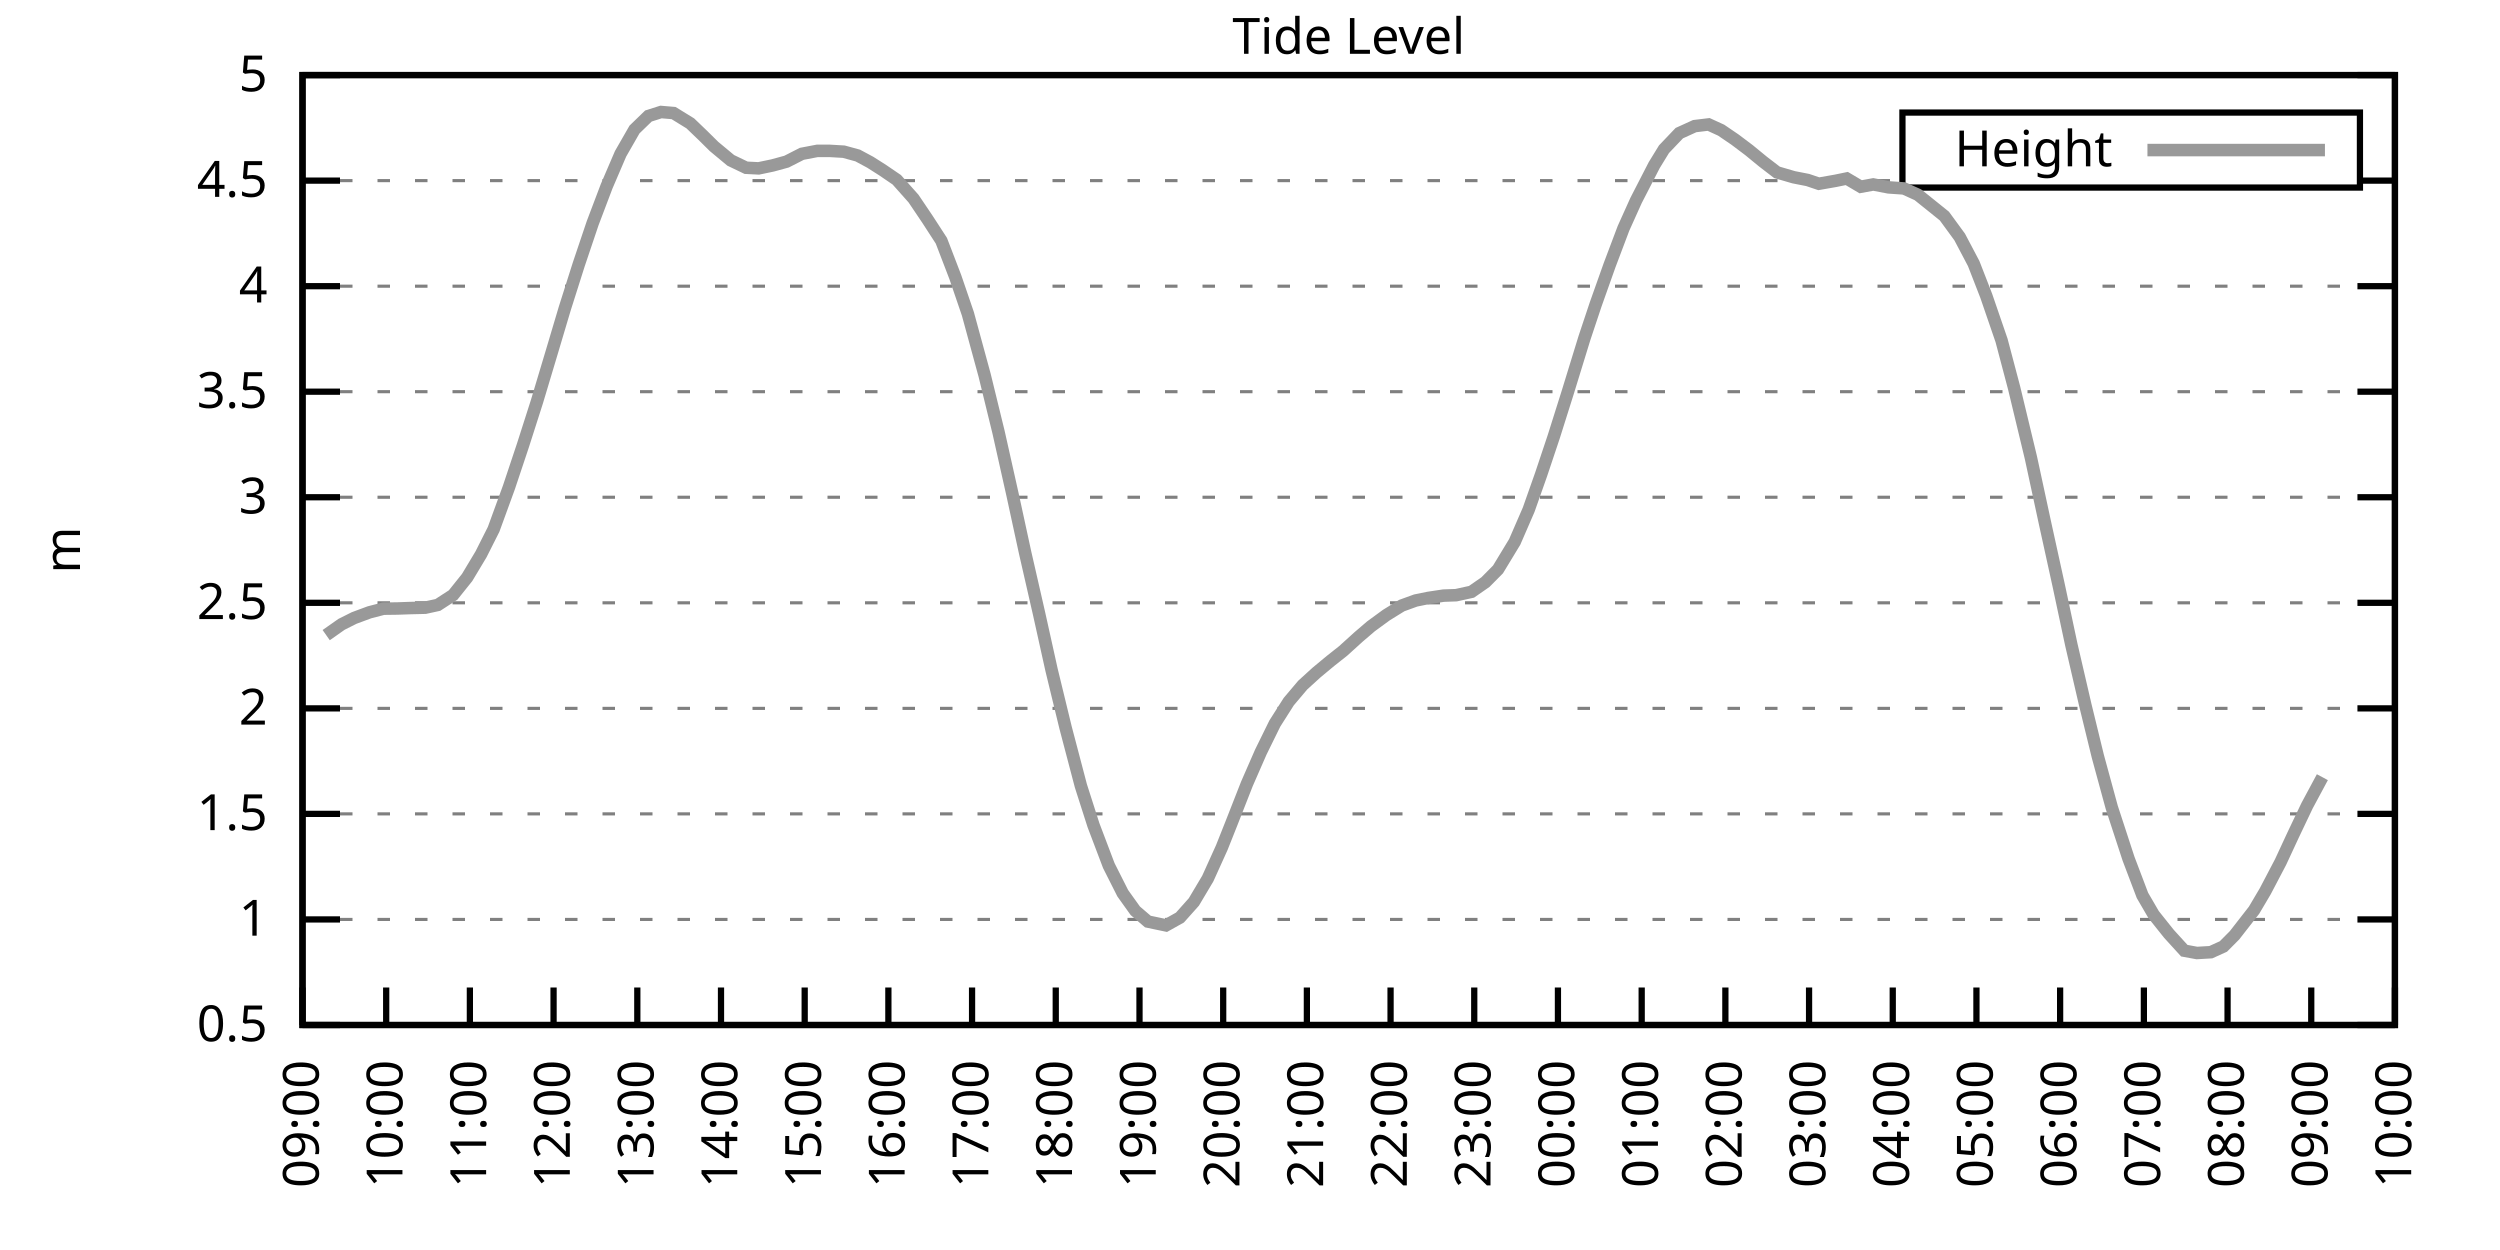
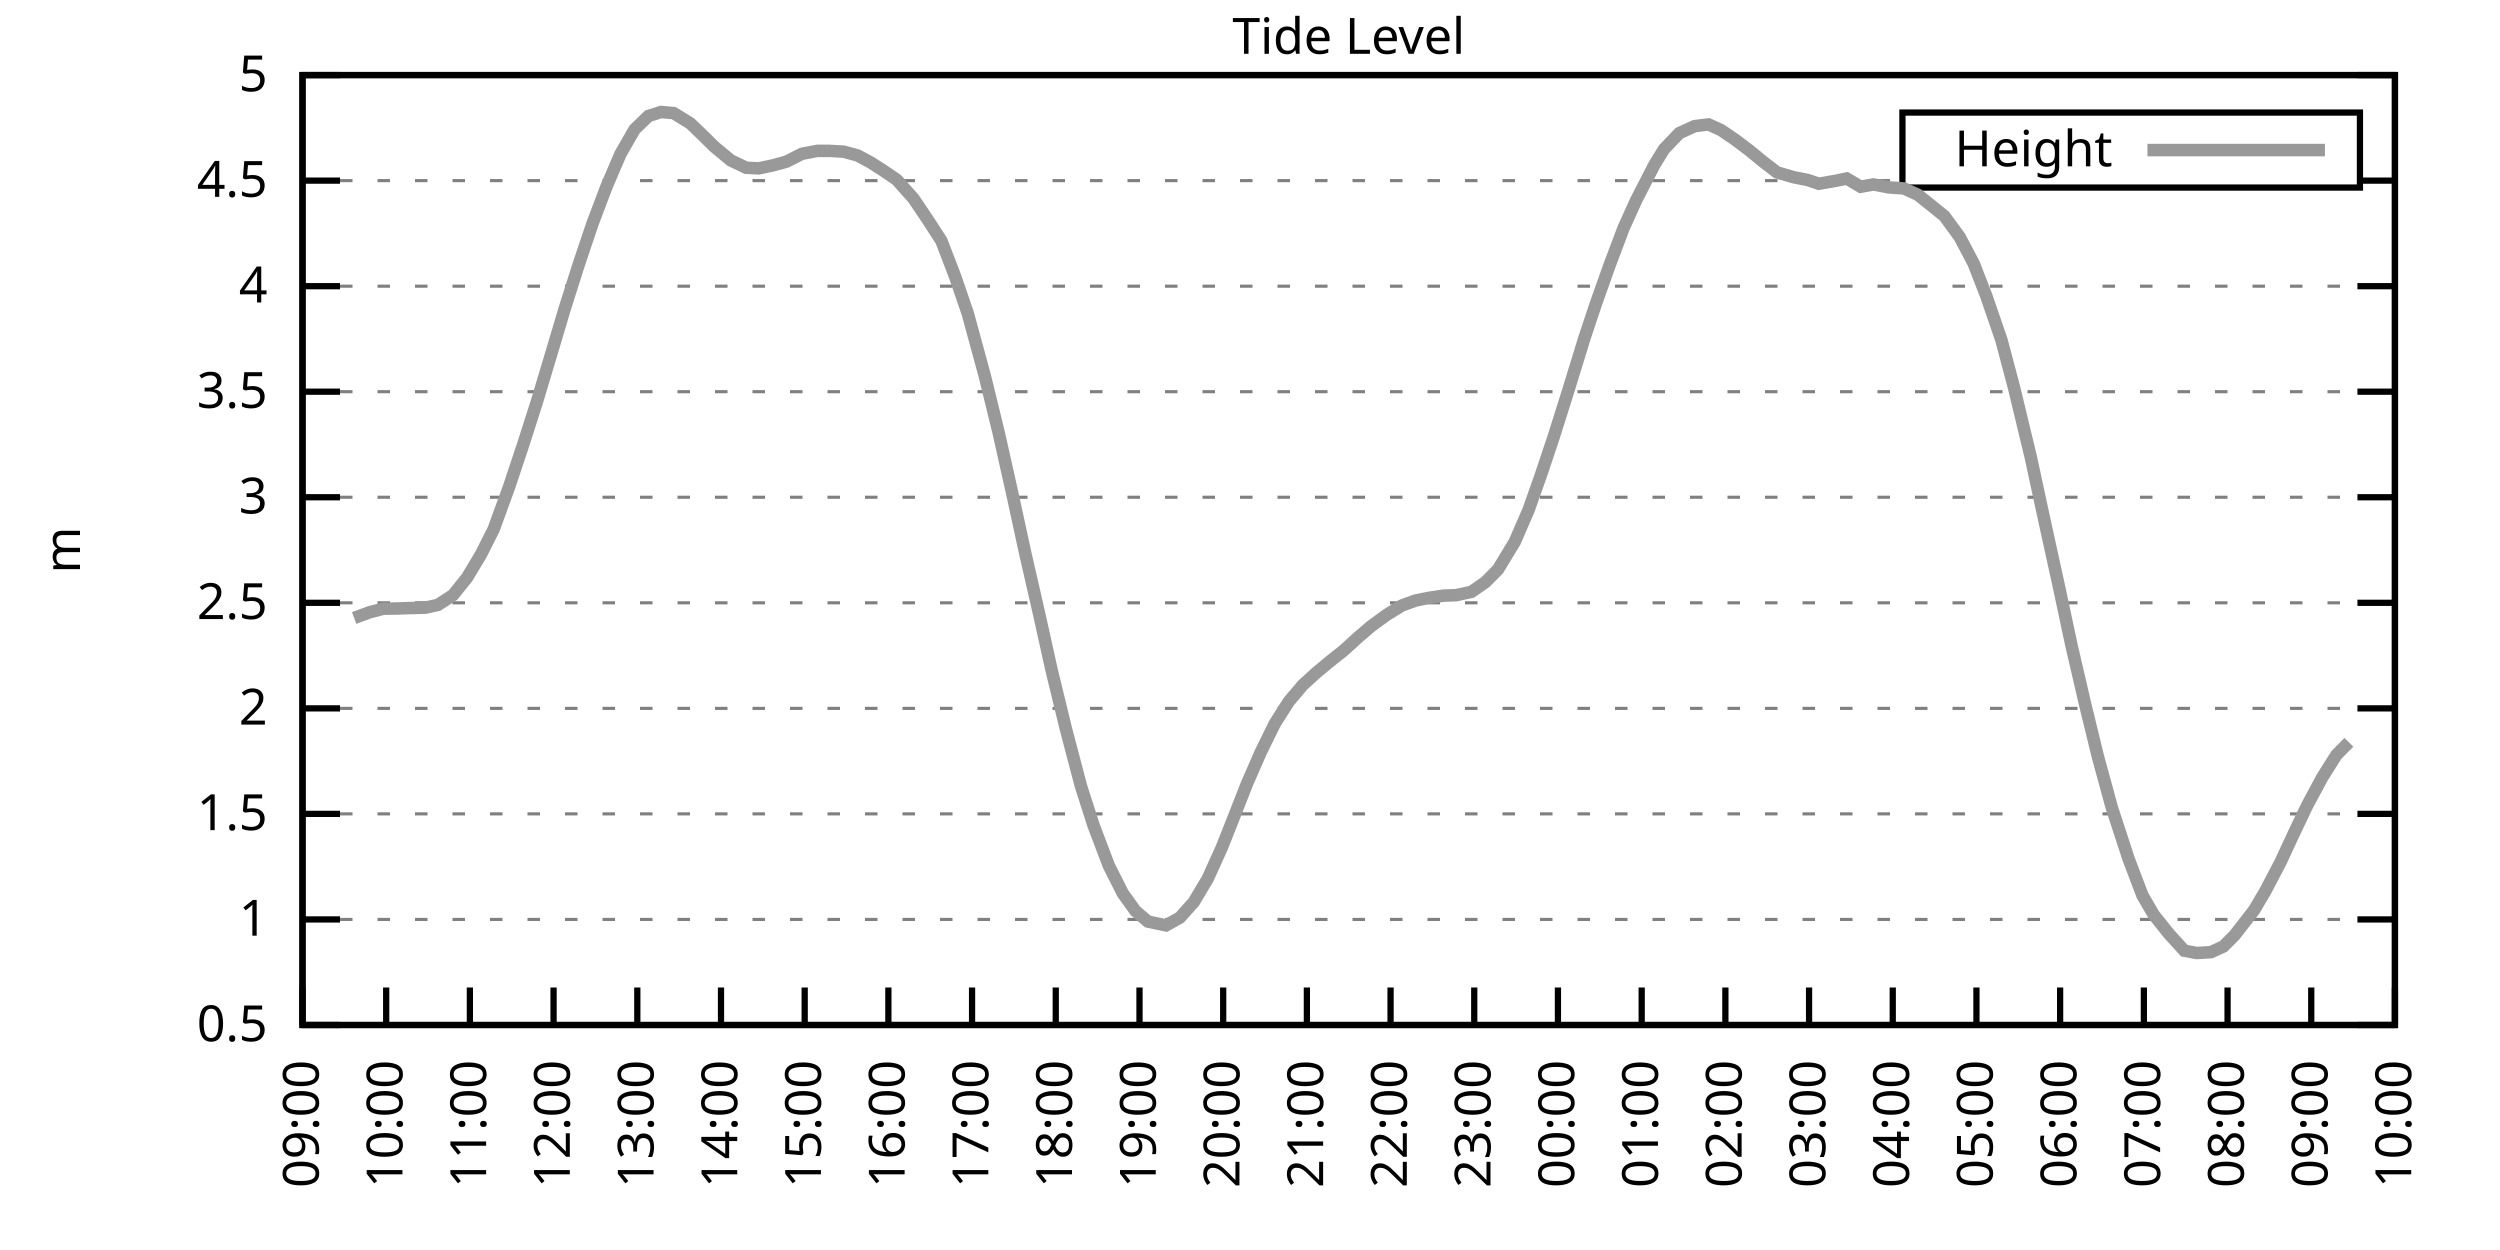
<svg xmlns="http://www.w3.org/2000/svg" xmlns:xlink="http://www.w3.org/1999/xlink" width="400" height="200" viewBox="0 0 400 200">
  <g id="gnuplot_canvas">
    <rect x="0" y="0" width="400" height="200" fill="none" />
    <defs>
      <circle id="gpDot" r="0.5" stroke-width="0.5" stroke="currentColor" />
      <path id="gpPt0" stroke-width="0.333" stroke="currentColor" d="M-1,0 h2 M0,-1 v2" />
      <path id="gpPt1" stroke-width="0.333" stroke="currentColor" d="M-1,-1 L1,1 M1,-1 L-1,1" />
      <path id="gpPt2" stroke-width="0.333" stroke="currentColor" d="M-1,0 L1,0 M0,-1 L0,1 M-1,-1 L1,1 M-1,1 L1,-1" />
      <rect id="gpPt3" stroke-width="0.333" stroke="currentColor" x="-1" y="-1" width="2" height="2" />
      <rect id="gpPt4" stroke-width="0.333" stroke="currentColor" fill="currentColor" x="-1" y="-1" width="2" height="2" />
      <circle id="gpPt5" stroke-width="0.333" stroke="currentColor" cx="0" cy="0" r="1" />
      <use xlink:href="#gpPt5" id="gpPt6" fill="currentColor" stroke="none" />
      <path id="gpPt7" stroke-width="0.333" stroke="currentColor" d="M0,-1.33 L-1.33,0.67 L1.33,0.67 z" />
      <use xlink:href="#gpPt7" id="gpPt8" fill="currentColor" stroke="none" />
      <use xlink:href="#gpPt7" id="gpPt9" stroke="currentColor" transform="rotate(180)" />
      <use xlink:href="#gpPt9" id="gpPt10" fill="currentColor" stroke="none" />
      <use xlink:href="#gpPt3" id="gpPt11" stroke="currentColor" transform="rotate(45)" />
      <use xlink:href="#gpPt11" id="gpPt12" fill="currentColor" stroke="none" />
      <path id="gpPt13" stroke-width="0.333" stroke="currentColor" d="M0,1.330 L1.265,0.411 L0.782,-1.067 L-0.782,-1.076 L-1.265,0.411 z" />
      <use xlink:href="#gpPt13" id="gpPt14" fill="currentColor" stroke="none" />
      <filter id="textbox" filterUnits="objectBoundingBox" x="0" y="0" height="1" width="1">
        <feFlood flood-color="white" flood-opacity="1" result="bgnd" />
        <feComposite in="SourceGraphic" in2="bgnd" operator="atop" />
      </filter>
      <filter id="greybox" filterUnits="objectBoundingBox" x="0" y="0" height="1" width="1">
        <feFlood flood-color="lightgrey" flood-opacity="1" result="grey" />
        <feComposite in="SourceGraphic" in2="grey" operator="atop" />
      </filter>
    </defs>
    <g fill="none" color="white" stroke="currentColor" stroke-width="1.00" stroke-linecap="butt" stroke-linejoin="miter">
</g>
    <g fill="none" color="black" stroke="currentColor" stroke-width="1.00" stroke-linecap="butt" stroke-linejoin="miter">
      <g stroke="none" shape-rendering="crispEdges">
        <polygon fill="rgb(255, 255, 255)" points="48.40,164.00 383.18,164.00 383.18,12.02 48.40,12.02 " />
      </g>
    </g>
    <g fill="none" color="black" stroke="currentColor" stroke-width="1.00" stroke-linecap="butt" stroke-linejoin="miter">
</g>
    <g fill="none" color="black" stroke="black" stroke-width="0.50" stroke-linecap="butt" stroke-linejoin="miter">
</g>
    <g fill="none" color="gray" stroke="currentColor" stroke-width="0.50" stroke-linecap="butt" stroke-linejoin="miter">
      <path stroke="gray" stroke-dasharray="2,4" class="gridline" d="M48.40,164.00 L383.19,164.00  " />
    </g>
    <g fill="none" color="gray" stroke="gray" stroke-width="1.00" stroke-linecap="butt" stroke-linejoin="miter">
</g>
    <g fill="none" color="black" stroke="currentColor" stroke-width="1.00" stroke-linecap="butt" stroke-linejoin="miter">
      <path stroke="black" d="M48.40,164.00 L54.40,164.00 M383.19,164.00 L377.19,164.00  " />
      <g transform="translate(42.80,166.60)" stroke="none" fill="black" font-family="Sans" font-size="8.00" text-anchor="end">
        <text>
          <tspan font-family="Sans"> 0.5</tspan>
        </text>
      </g>
    </g>
    <g fill="none" color="black" stroke="currentColor" stroke-width="1.00" stroke-linecap="butt" stroke-linejoin="miter">
</g>
    <g fill="none" color="black" stroke="black" stroke-width="0.50" stroke-linecap="butt" stroke-linejoin="miter">
</g>
    <g fill="none" color="gray" stroke="currentColor" stroke-width="0.50" stroke-linecap="butt" stroke-linejoin="miter">
      <path stroke="gray" stroke-dasharray="2,4" class="gridline" d="M48.40,147.11 L383.19,147.11  " />
    </g>
    <g fill="none" color="gray" stroke="gray" stroke-width="1.00" stroke-linecap="butt" stroke-linejoin="miter">
</g>
    <g fill="none" color="black" stroke="currentColor" stroke-width="1.00" stroke-linecap="butt" stroke-linejoin="miter">
      <path stroke="black" d="M48.40,147.11 L54.40,147.11 M383.19,147.11 L377.19,147.11  " />
      <g transform="translate(42.80,149.71)" stroke="none" fill="black" font-family="Sans" font-size="8.00" text-anchor="end">
        <text>
          <tspan font-family="Sans"> 1</tspan>
        </text>
      </g>
    </g>
    <g fill="none" color="black" stroke="currentColor" stroke-width="1.00" stroke-linecap="butt" stroke-linejoin="miter">
</g>
    <g fill="none" color="black" stroke="black" stroke-width="0.50" stroke-linecap="butt" stroke-linejoin="miter">
</g>
    <g fill="none" color="gray" stroke="currentColor" stroke-width="0.50" stroke-linecap="butt" stroke-linejoin="miter">
      <path stroke="gray" stroke-dasharray="2,4" class="gridline" d="M48.40,130.22 L383.19,130.22  " />
    </g>
    <g fill="none" color="gray" stroke="gray" stroke-width="1.00" stroke-linecap="butt" stroke-linejoin="miter">
</g>
    <g fill="none" color="black" stroke="currentColor" stroke-width="1.00" stroke-linecap="butt" stroke-linejoin="miter">
      <path stroke="black" d="M48.40,130.22 L54.40,130.22 M383.19,130.22 L377.19,130.22  " />
      <g transform="translate(42.80,132.82)" stroke="none" fill="black" font-family="Sans" font-size="8.00" text-anchor="end">
        <text>
          <tspan font-family="Sans"> 1.5</tspan>
        </text>
      </g>
    </g>
    <g fill="none" color="black" stroke="currentColor" stroke-width="1.00" stroke-linecap="butt" stroke-linejoin="miter">
</g>
    <g fill="none" color="black" stroke="black" stroke-width="0.50" stroke-linecap="butt" stroke-linejoin="miter">
</g>
    <g fill="none" color="gray" stroke="currentColor" stroke-width="0.50" stroke-linecap="butt" stroke-linejoin="miter">
      <path stroke="gray" stroke-dasharray="2,4" class="gridline" d="M48.40,113.34 L383.19,113.34  " />
    </g>
    <g fill="none" color="gray" stroke="gray" stroke-width="1.00" stroke-linecap="butt" stroke-linejoin="miter">
</g>
    <g fill="none" color="black" stroke="currentColor" stroke-width="1.00" stroke-linecap="butt" stroke-linejoin="miter">
      <path stroke="black" d="M48.40,113.34 L54.40,113.34 M383.19,113.34 L377.19,113.34  " />
      <g transform="translate(42.80,115.94)" stroke="none" fill="black" font-family="Sans" font-size="8.00" text-anchor="end">
        <text>
          <tspan font-family="Sans"> 2</tspan>
        </text>
      </g>
    </g>
    <g fill="none" color="black" stroke="currentColor" stroke-width="1.00" stroke-linecap="butt" stroke-linejoin="miter">
</g>
    <g fill="none" color="black" stroke="black" stroke-width="0.50" stroke-linecap="butt" stroke-linejoin="miter">
</g>
    <g fill="none" color="gray" stroke="currentColor" stroke-width="0.50" stroke-linecap="butt" stroke-linejoin="miter">
      <path stroke="gray" stroke-dasharray="2,4" class="gridline" d="M48.40,96.45 L383.19,96.45  " />
    </g>
    <g fill="none" color="gray" stroke="gray" stroke-width="1.00" stroke-linecap="butt" stroke-linejoin="miter">
</g>
    <g fill="none" color="black" stroke="currentColor" stroke-width="1.00" stroke-linecap="butt" stroke-linejoin="miter">
      <path stroke="black" d="M48.40,96.45 L54.40,96.45 M383.19,96.45 L377.19,96.45  " />
      <g transform="translate(42.80,99.05)" stroke="none" fill="black" font-family="Sans" font-size="8.00" text-anchor="end">
        <text>
          <tspan font-family="Sans"> 2.5</tspan>
        </text>
      </g>
    </g>
    <g fill="none" color="black" stroke="currentColor" stroke-width="1.00" stroke-linecap="butt" stroke-linejoin="miter">
</g>
    <g fill="none" color="black" stroke="black" stroke-width="0.50" stroke-linecap="butt" stroke-linejoin="miter">
</g>
    <g fill="none" color="gray" stroke="currentColor" stroke-width="0.50" stroke-linecap="butt" stroke-linejoin="miter">
      <path stroke="gray" stroke-dasharray="2,4" class="gridline" d="M48.40,79.56 L383.19,79.56  " />
    </g>
    <g fill="none" color="gray" stroke="gray" stroke-width="1.00" stroke-linecap="butt" stroke-linejoin="miter">
</g>
    <g fill="none" color="black" stroke="currentColor" stroke-width="1.00" stroke-linecap="butt" stroke-linejoin="miter">
      <path stroke="black" d="M48.40,79.56 L54.40,79.56 M383.19,79.56 L377.19,79.56  " />
      <g transform="translate(42.80,82.16)" stroke="none" fill="black" font-family="Sans" font-size="8.00" text-anchor="end">
        <text>
          <tspan font-family="Sans"> 3</tspan>
        </text>
      </g>
    </g>
    <g fill="none" color="black" stroke="currentColor" stroke-width="1.00" stroke-linecap="butt" stroke-linejoin="miter">
</g>
    <g fill="none" color="black" stroke="black" stroke-width="0.50" stroke-linecap="butt" stroke-linejoin="miter">
</g>
    <g fill="none" color="gray" stroke="currentColor" stroke-width="0.50" stroke-linecap="butt" stroke-linejoin="miter">
      <path stroke="gray" stroke-dasharray="2,4" class="gridline" d="M48.40,62.67 L383.19,62.67  " />
    </g>
    <g fill="none" color="gray" stroke="gray" stroke-width="1.00" stroke-linecap="butt" stroke-linejoin="miter">
</g>
    <g fill="none" color="black" stroke="currentColor" stroke-width="1.00" stroke-linecap="butt" stroke-linejoin="miter">
      <path stroke="black" d="M48.40,62.67 L54.40,62.67 M383.19,62.67 L377.19,62.67  " />
      <g transform="translate(42.80,65.27)" stroke="none" fill="black" font-family="Sans" font-size="8.00" text-anchor="end">
        <text>
          <tspan font-family="Sans"> 3.5</tspan>
        </text>
      </g>
    </g>
    <g fill="none" color="black" stroke="currentColor" stroke-width="1.00" stroke-linecap="butt" stroke-linejoin="miter">
</g>
    <g fill="none" color="black" stroke="black" stroke-width="0.50" stroke-linecap="butt" stroke-linejoin="miter">
</g>
    <g fill="none" color="gray" stroke="currentColor" stroke-width="0.50" stroke-linecap="butt" stroke-linejoin="miter">
      <path stroke="gray" stroke-dasharray="2,4" class="gridline" d="M48.40,45.79 L383.19,45.79  " />
    </g>
    <g fill="none" color="gray" stroke="gray" stroke-width="1.00" stroke-linecap="butt" stroke-linejoin="miter">
</g>
    <g fill="none" color="black" stroke="currentColor" stroke-width="1.00" stroke-linecap="butt" stroke-linejoin="miter">
      <path stroke="black" d="M48.40,45.79 L54.40,45.79 M383.19,45.79 L377.19,45.79  " />
      <g transform="translate(42.80,48.39)" stroke="none" fill="black" font-family="Sans" font-size="8.00" text-anchor="end">
        <text>
          <tspan font-family="Sans"> 4</tspan>
        </text>
      </g>
    </g>
    <g fill="none" color="black" stroke="currentColor" stroke-width="1.00" stroke-linecap="butt" stroke-linejoin="miter">
</g>
    <g fill="none" color="black" stroke="black" stroke-width="0.50" stroke-linecap="butt" stroke-linejoin="miter">
</g>
    <g fill="none" color="gray" stroke="currentColor" stroke-width="0.50" stroke-linecap="butt" stroke-linejoin="miter">
      <path stroke="gray" stroke-dasharray="2,4" class="gridline" d="M48.40,28.90 L304.39,28.90 M377.59,28.90 L383.19,28.90  " />
    </g>
    <g fill="none" color="gray" stroke="gray" stroke-width="1.00" stroke-linecap="butt" stroke-linejoin="miter">
</g>
    <g fill="none" color="black" stroke="currentColor" stroke-width="1.00" stroke-linecap="butt" stroke-linejoin="miter">
      <path stroke="black" d="M48.40,28.90 L54.40,28.90 M383.19,28.90 L377.19,28.90  " />
      <g transform="translate(42.80,31.50)" stroke="none" fill="black" font-family="Sans" font-size="8.00" text-anchor="end">
        <text>
          <tspan font-family="Sans"> 4.5</tspan>
        </text>
      </g>
    </g>
    <g fill="none" color="black" stroke="currentColor" stroke-width="1.00" stroke-linecap="butt" stroke-linejoin="miter">
</g>
    <g fill="none" color="black" stroke="black" stroke-width="0.50" stroke-linecap="butt" stroke-linejoin="miter">
</g>
    <g fill="none" color="gray" stroke="currentColor" stroke-width="0.50" stroke-linecap="butt" stroke-linejoin="miter">
      <path stroke="gray" stroke-dasharray="2,4" class="gridline" d="M48.40,12.01 L383.19,12.01  " />
    </g>
    <g fill="none" color="gray" stroke="gray" stroke-width="1.00" stroke-linecap="butt" stroke-linejoin="miter">
</g>
    <g fill="none" color="black" stroke="currentColor" stroke-width="1.00" stroke-linecap="butt" stroke-linejoin="miter">
      <path stroke="black" d="M48.40,12.01 L54.40,12.01 M383.19,12.01 L377.19,12.01  " />
      <g transform="translate(42.80,14.61)" stroke="none" fill="black" font-family="Sans" font-size="8.00" text-anchor="end">
        <text>
          <tspan font-family="Sans"> 5</tspan>
        </text>
      </g>
    </g>
    <g fill="none" color="black" stroke="currentColor" stroke-width="1.00" stroke-linecap="butt" stroke-linejoin="miter">
      <path stroke="black" d="M48.40,164.00 L48.40,158.00  " />
      <g transform="translate(51.00,169.60) rotate(270.00)" stroke="none" fill="black" font-family="Sans" font-size="8.00" text-anchor="end">
        <text>
          <tspan font-family="Sans">09:00</tspan>
        </text>
      </g>
    </g>
    <g fill="none" color="black" stroke="currentColor" stroke-width="1.00" stroke-linecap="butt" stroke-linejoin="miter">
      <path stroke="black" d="M61.79,164.00 L61.79,158.00  " />
      <g transform="translate(64.39,169.60) rotate(270.00)" stroke="none" fill="black" font-family="Sans" font-size="8.00" text-anchor="end">
        <text>
          <tspan font-family="Sans">10:00</tspan>
        </text>
      </g>
    </g>
    <g fill="none" color="black" stroke="currentColor" stroke-width="1.00" stroke-linecap="butt" stroke-linejoin="miter">
      <path stroke="black" d="M75.18,164.00 L75.18,158.00  " />
      <g transform="translate(77.78,169.60) rotate(270.00)" stroke="none" fill="black" font-family="Sans" font-size="8.00" text-anchor="end">
        <text>
          <tspan font-family="Sans">11:00</tspan>
        </text>
      </g>
    </g>
    <g fill="none" color="black" stroke="currentColor" stroke-width="1.00" stroke-linecap="butt" stroke-linejoin="miter">
      <path stroke="black" d="M88.57,164.00 L88.57,158.00  " />
      <g transform="translate(91.17,169.60) rotate(270.00)" stroke="none" fill="black" font-family="Sans" font-size="8.00" text-anchor="end">
        <text>
          <tspan font-family="Sans">12:00</tspan>
        </text>
      </g>
    </g>
    <g fill="none" color="black" stroke="currentColor" stroke-width="1.00" stroke-linecap="butt" stroke-linejoin="miter">
      <path stroke="black" d="M101.97,164.00 L101.97,158.00  " />
      <g transform="translate(104.57,169.60) rotate(270.00)" stroke="none" fill="black" font-family="Sans" font-size="8.00" text-anchor="end">
        <text>
          <tspan font-family="Sans">13:00</tspan>
        </text>
      </g>
    </g>
    <g fill="none" color="black" stroke="currentColor" stroke-width="1.00" stroke-linecap="butt" stroke-linejoin="miter">
      <path stroke="black" d="M115.36,164.00 L115.36,158.00  " />
      <g transform="translate(117.96,169.60) rotate(270.00)" stroke="none" fill="black" font-family="Sans" font-size="8.00" text-anchor="end">
        <text>
          <tspan font-family="Sans">14:00</tspan>
        </text>
      </g>
    </g>
    <g fill="none" color="black" stroke="currentColor" stroke-width="1.00" stroke-linecap="butt" stroke-linejoin="miter">
      <path stroke="black" d="M128.75,164.00 L128.75,158.00  " />
      <g transform="translate(131.35,169.60) rotate(270.00)" stroke="none" fill="black" font-family="Sans" font-size="8.00" text-anchor="end">
        <text>
          <tspan font-family="Sans">15:00</tspan>
        </text>
      </g>
    </g>
    <g fill="none" color="black" stroke="currentColor" stroke-width="1.00" stroke-linecap="butt" stroke-linejoin="miter">
      <path stroke="black" d="M142.14,164.00 L142.14,158.00  " />
      <g transform="translate(144.74,169.60) rotate(270.00)" stroke="none" fill="black" font-family="Sans" font-size="8.00" text-anchor="end">
        <text>
          <tspan font-family="Sans">16:00</tspan>
        </text>
      </g>
    </g>
    <g fill="none" color="black" stroke="currentColor" stroke-width="1.00" stroke-linecap="butt" stroke-linejoin="miter">
      <path stroke="black" d="M155.53,164.00 L155.53,158.00  " />
      <g transform="translate(158.13,169.60) rotate(270.00)" stroke="none" fill="black" font-family="Sans" font-size="8.00" text-anchor="end">
        <text>
          <tspan font-family="Sans">17:00</tspan>
        </text>
      </g>
    </g>
    <g fill="none" color="black" stroke="currentColor" stroke-width="1.00" stroke-linecap="butt" stroke-linejoin="miter">
      <path stroke="black" d="M168.92,164.00 L168.92,158.00  " />
      <g transform="translate(171.52,169.60) rotate(270.00)" stroke="none" fill="black" font-family="Sans" font-size="8.00" text-anchor="end">
        <text>
          <tspan font-family="Sans">18:00</tspan>
        </text>
      </g>
    </g>
    <g fill="none" color="black" stroke="currentColor" stroke-width="1.00" stroke-linecap="butt" stroke-linejoin="miter">
      <path stroke="black" d="M182.32,164.00 L182.32,158.00  " />
      <g transform="translate(184.92,169.60) rotate(270.00)" stroke="none" fill="black" font-family="Sans" font-size="8.00" text-anchor="end">
        <text>
          <tspan font-family="Sans">19:00</tspan>
        </text>
      </g>
    </g>
    <g fill="none" color="black" stroke="currentColor" stroke-width="1.00" stroke-linecap="butt" stroke-linejoin="miter">
      <path stroke="black" d="M195.71,164.00 L195.71,158.00  " />
      <g transform="translate(198.31,169.60) rotate(270.00)" stroke="none" fill="black" font-family="Sans" font-size="8.00" text-anchor="end">
        <text>
          <tspan font-family="Sans">20:00</tspan>
        </text>
      </g>
    </g>
    <g fill="none" color="black" stroke="currentColor" stroke-width="1.00" stroke-linecap="butt" stroke-linejoin="miter">
      <path stroke="black" d="M209.10,164.00 L209.10,158.00  " />
      <g transform="translate(211.70,169.60) rotate(270.00)" stroke="none" fill="black" font-family="Sans" font-size="8.00" text-anchor="end">
        <text>
          <tspan font-family="Sans">21:00</tspan>
        </text>
      </g>
    </g>
    <g fill="none" color="black" stroke="currentColor" stroke-width="1.00" stroke-linecap="butt" stroke-linejoin="miter">
      <path stroke="black" d="M222.49,164.00 L222.49,158.00  " />
      <g transform="translate(225.09,169.60) rotate(270.00)" stroke="none" fill="black" font-family="Sans" font-size="8.00" text-anchor="end">
        <text>
          <tspan font-family="Sans">22:00</tspan>
        </text>
      </g>
    </g>
    <g fill="none" color="black" stroke="currentColor" stroke-width="1.00" stroke-linecap="butt" stroke-linejoin="miter">
      <path stroke="black" d="M235.88,164.00 L235.88,158.00  " />
      <g transform="translate(238.48,169.60) rotate(270.00)" stroke="none" fill="black" font-family="Sans" font-size="8.00" text-anchor="end">
        <text>
          <tspan font-family="Sans">23:00</tspan>
        </text>
      </g>
    </g>
    <g fill="none" color="black" stroke="currentColor" stroke-width="1.00" stroke-linecap="butt" stroke-linejoin="miter">
      <path stroke="black" d="M249.27,164.00 L249.27,158.00  " />
      <g transform="translate(251.87,169.60) rotate(270.00)" stroke="none" fill="black" font-family="Sans" font-size="8.00" text-anchor="end">
        <text>
          <tspan font-family="Sans">00:00</tspan>
        </text>
      </g>
    </g>
    <g fill="none" color="black" stroke="currentColor" stroke-width="1.00" stroke-linecap="butt" stroke-linejoin="miter">
      <path stroke="black" d="M262.67,164.00 L262.67,158.00  " />
      <g transform="translate(265.27,169.60) rotate(270.00)" stroke="none" fill="black" font-family="Sans" font-size="8.00" text-anchor="end">
        <text>
          <tspan font-family="Sans">01:00</tspan>
        </text>
      </g>
    </g>
    <g fill="none" color="black" stroke="currentColor" stroke-width="1.00" stroke-linecap="butt" stroke-linejoin="miter">
      <path stroke="black" d="M276.06,164.00 L276.06,158.00  " />
      <g transform="translate(278.66,169.60) rotate(270.00)" stroke="none" fill="black" font-family="Sans" font-size="8.00" text-anchor="end">
        <text>
          <tspan font-family="Sans">02:00</tspan>
        </text>
      </g>
    </g>
    <g fill="none" color="black" stroke="currentColor" stroke-width="1.00" stroke-linecap="butt" stroke-linejoin="miter">
      <path stroke="black" d="M289.45,164.00 L289.45,158.00  " />
      <g transform="translate(292.05,169.60) rotate(270.00)" stroke="none" fill="black" font-family="Sans" font-size="8.00" text-anchor="end">
        <text>
          <tspan font-family="Sans">03:00</tspan>
        </text>
      </g>
    </g>
    <g fill="none" color="black" stroke="currentColor" stroke-width="1.00" stroke-linecap="butt" stroke-linejoin="miter">
      <path stroke="black" d="M302.84,164.00 L302.84,158.00  " />
      <g transform="translate(305.44,169.60) rotate(270.00)" stroke="none" fill="black" font-family="Sans" font-size="8.00" text-anchor="end">
        <text>
          <tspan font-family="Sans">04:00</tspan>
        </text>
      </g>
    </g>
    <g fill="none" color="black" stroke="currentColor" stroke-width="1.00" stroke-linecap="butt" stroke-linejoin="miter">
      <path stroke="black" d="M316.23,164.00 L316.23,158.00  " />
      <g transform="translate(318.83,169.60) rotate(270.00)" stroke="none" fill="black" font-family="Sans" font-size="8.00" text-anchor="end">
        <text>
          <tspan font-family="Sans">05:00</tspan>
        </text>
      </g>
    </g>
    <g fill="none" color="black" stroke="currentColor" stroke-width="1.00" stroke-linecap="butt" stroke-linejoin="miter">
      <path stroke="black" d="M329.62,164.00 L329.62,158.00  " />
      <g transform="translate(332.22,169.60) rotate(270.00)" stroke="none" fill="black" font-family="Sans" font-size="8.00" text-anchor="end">
        <text>
          <tspan font-family="Sans">06:00</tspan>
        </text>
      </g>
    </g>
    <g fill="none" color="black" stroke="currentColor" stroke-width="1.00" stroke-linecap="butt" stroke-linejoin="miter">
      <path stroke="black" d="M343.02,164.00 L343.02,158.00  " />
      <g transform="translate(345.62,169.60) rotate(270.00)" stroke="none" fill="black" font-family="Sans" font-size="8.00" text-anchor="end">
        <text>
          <tspan font-family="Sans">07:00</tspan>
        </text>
      </g>
    </g>
    <g fill="none" color="black" stroke="currentColor" stroke-width="1.00" stroke-linecap="butt" stroke-linejoin="miter">
      <path stroke="black" d="M356.41,164.00 L356.41,158.00  " />
      <g transform="translate(359.01,169.60) rotate(270.00)" stroke="none" fill="black" font-family="Sans" font-size="8.00" text-anchor="end">
        <text>
          <tspan font-family="Sans">08:00</tspan>
        </text>
      </g>
    </g>
    <g fill="none" color="black" stroke="currentColor" stroke-width="1.00" stroke-linecap="butt" stroke-linejoin="miter">
      <path stroke="black" d="M369.80,164.00 L369.80,158.00  " />
      <g transform="translate(372.40,169.60) rotate(270.00)" stroke="none" fill="black" font-family="Sans" font-size="8.00" text-anchor="end">
        <text>
          <tspan font-family="Sans">09:00</tspan>
        </text>
      </g>
    </g>
    <g fill="none" color="black" stroke="currentColor" stroke-width="1.00" stroke-linecap="butt" stroke-linejoin="miter">
      <path stroke="black" d="M383.19,164.00 L383.19,158.00  " />
      <g transform="translate(385.79,169.60) rotate(270.00)" stroke="none" fill="black" font-family="Sans" font-size="8.00" text-anchor="end">
        <text>
          <tspan font-family="Sans">10:00</tspan>
        </text>
      </g>
    </g>
    <g fill="none" color="black" stroke="currentColor" stroke-width="1.00" stroke-linecap="butt" stroke-linejoin="miter">
</g>
    <g fill="none" color="black" stroke="currentColor" stroke-width="1.00" stroke-linecap="butt" stroke-linejoin="miter">
      <path stroke="black" d="M48.40,12.01 L48.40,164.00 L383.19,164.00 L383.19,12.01 L48.40,12.01 Z  " />
    </g>
    <g fill="none" color="black" stroke="currentColor" stroke-width="1.00" stroke-linecap="butt" stroke-linejoin="miter">
</g>
    <g fill="none" color="black" stroke="currentColor" stroke-width="1.00" stroke-linecap="butt" stroke-linejoin="miter">
      <path stroke="black" d="M304.39,30.01 L304.39,18.01 L377.59,18.01 L377.59,30.01 L304.39,30.01 Z  " />
    </g>
    <g id="Tide_level_plot_1">
      <g fill="none" color="white" stroke="black" stroke-width="2.00" stroke-linecap="butt" stroke-linejoin="miter">
</g>
      <g fill="none" color="black" stroke="currentColor" stroke-width="2.00" stroke-linecap="butt" stroke-linejoin="miter">
        <g transform="translate(337.99,26.61)" stroke="none" fill="black" font-family="Sans" font-size="8.00" text-anchor="end">
          <text>
            <tspan font-family="Sans">Height</tspan>
          </text>
        </g>
      </g>
      <g fill="none" color="black" stroke="currentColor" stroke-width="2.00" stroke-linecap="butt" stroke-linejoin="miter">
-         <path stroke="rgb(153, 153, 153)" d="M343.59,24.01 L371.99,24.01 M52.19,101.62 L54.65,99.89 L56.66,98.88 L59.11,97.97 L61.35,97.39 L63.58,97.36   L65.59,97.29 L68.04,97.23 L70.05,96.79 L72.50,95.20 L74.74,92.40 L76.97,88.68 L78.98,84.69 L81.43,77.97   L83.66,71.29 L85.90,64.29 L88.35,56.12 L90.36,49.37 L92.59,42.34 L94.82,35.72 L97.06,29.81 L99.29,24.61   L101.52,20.72 L103.75,18.56 L105.76,17.92 L107.77,18.09 L110.45,19.74 L112.46,21.67 L114.24,23.43 L116.92,25.66   L119.38,26.84 L121.38,26.94 L123.62,26.47 L125.85,25.86 L128.30,24.61 L130.76,24.14 L132.77,24.14 L135.00,24.27   L137.23,24.88 L139.24,25.96 L141.25,27.24 L143.48,28.76 L146.16,31.77 L148.39,35.08 L150.62,38.52 L152.85,44.33   L154.86,50.21 L157.54,60.04 L159.77,69.16 L162.01,79.16 L164.01,88.38 L166.25,98.17 L168.25,107.19 L170.49,116.41   L172.94,125.73 L174.95,132.01 L177.41,138.50 L179.64,142.92 L181.65,145.73 L183.66,147.45 L186.56,148.06 L188.79,146.81   L191.02,144.31 L193.25,140.56 L195.48,135.63 L197.05,131.68 L199.50,125.43 L201.73,120.33 L203.97,115.77 L206.20,112.26   L208.43,109.62 L210.66,107.59 L212.89,105.74 L214.90,104.15 L217.36,101.92 L219.37,100.20 L221.82,98.41 L224.28,96.89   L226.51,96.08 L228.52,95.67 L230.97,95.30 L232.98,95.23 L235.44,94.69 L237.67,93.14 L239.68,91.11 L242.36,86.69   L244.59,81.55 L246.60,75.85 L248.60,69.87 L250.84,62.77 L253.51,54.09 L255.30,48.72 L257.53,42.44 L259.76,36.53   L261.77,32.07 L264.67,26.43 L266.24,23.87 L268.69,21.30 L271.15,20.18 L273.38,19.91 L275.39,20.83 L277.62,22.35   L279.85,24.03 L282.08,25.86 L284.32,27.58 L286.99,28.36 L289.23,28.80 L291.01,29.40 L293.69,28.93 L295.48,28.56   L297.71,29.88 L299.72,29.51 L302.17,29.98 L304.63,30.15 L306.86,31.16 L309.09,32.95 L311.10,34.57 L313.55,37.92   L315.79,42.17 L317.79,47.31 L320.25,54.47 L322.26,62.07 L324.94,73.21 L327.17,83.55 L329.40,93.71 L331.41,103.14   L333.64,112.76 L335.65,121.00 L337.88,129.18 L340.56,137.38 L342.79,143.26 L344.58,146.34 L347.03,149.41 L349.49,152.11   L351.50,152.48 L353.73,152.35 L355.74,151.44 L357.52,149.65 L360.65,145.63 L362.43,142.62 L364.89,137.93 L366.90,133.60   L369.13,128.91 L371.58,124.35  " />
+         <path stroke="rgb(153, 153, 153)" d="M343.59,24.01 L371.99,24.01 M56.66,98.88 L59.11,97.97 L61.35,97.39 L63.58,97.36 L65.59,97.29 L68.04,97.23   L70.05,96.79 L72.50,95.20 L74.74,92.40 L76.97,88.68 L78.98,84.69 L81.43,77.97 L83.66,71.29 L85.90,64.29   L88.35,56.12 L90.36,49.37 L92.59,42.34 L94.82,35.72 L97.06,29.81 L99.29,24.61 L101.52,20.72 L103.75,18.56   L105.76,17.92 L107.77,18.09 L110.45,19.74 L112.46,21.67 L114.24,23.43 L116.92,25.66 L119.38,26.84 L121.38,26.94   L123.62,26.47 L125.85,25.86 L128.30,24.61 L130.76,24.14 L132.77,24.14 L135.00,24.27 L137.23,24.88 L139.24,25.96   L141.25,27.24 L143.48,28.76 L146.16,31.77 L148.39,35.08 L150.62,38.52 L152.85,44.33 L154.86,50.21 L157.54,60.04   L159.77,69.16 L162.01,79.16 L164.01,88.38 L166.25,98.17 L168.25,107.19 L170.49,116.41 L172.94,125.73 L174.95,132.01   L177.41,138.50 L179.64,142.92 L181.65,145.73 L183.66,147.45 L186.56,148.06 L188.79,146.81 L191.02,144.31 L193.25,140.56   L195.48,135.63 L197.05,131.68 L199.50,125.43 L201.73,120.33 L203.97,115.77 L206.20,112.26 L208.43,109.62 L210.66,107.59   L212.89,105.74 L214.90,104.15 L217.36,101.92 L219.37,100.20 L221.82,98.41 L224.28,96.89 L226.51,96.08 L228.52,95.67   L230.97,95.30 L232.98,95.23 L235.44,94.69 L237.67,93.14 L239.68,91.11 L242.36,86.69 L244.59,81.55 L246.60,75.85   L248.60,69.87 L250.84,62.77 L253.51,54.09 L255.30,48.72 L257.53,42.44 L259.76,36.53 L261.77,32.07 L264.67,26.43   L266.24,23.87 L268.69,21.30 L271.15,20.18 L273.38,19.91 L275.39,20.83 L277.62,22.35 L279.85,24.03 L282.08,25.86   L284.32,27.58 L286.99,28.36 L289.23,28.80 L291.01,29.40 L293.69,28.93 L295.48,28.56 L297.71,29.88 L299.72,29.51   L302.17,29.98 L304.63,30.15 L306.86,31.16 L309.09,32.95 L311.10,34.57 L313.55,37.92 L315.79,42.17 L317.79,47.31   L320.25,54.47 L322.26,62.07 L324.94,73.21 L327.17,83.55 L329.40,93.71 L331.41,103.14 L333.64,112.76 L335.65,121.00   L337.88,129.18 L340.56,137.38 L342.79,143.26 L344.58,146.34 L347.03,149.41 L349.49,152.11 L351.50,152.48 L353.73,152.35   L355.74,151.44 L357.52,149.65 L360.65,145.63 L362.43,142.62 L364.89,137.93 L366.90,133.60 L369.13,128.91 L371.58,124.35   L373.82,120.80 L375.82,118.77  " />
      </g>
    </g>
    <g fill="none" color="black" stroke="currentColor" stroke-width="2.00" stroke-linecap="butt" stroke-linejoin="miter">
</g>
    <g fill="none" color="black" stroke="black" stroke-width="1.00" stroke-linecap="butt" stroke-linejoin="miter">
</g>
    <g fill="none" color="black" stroke="currentColor" stroke-width="1.00" stroke-linecap="butt" stroke-linejoin="miter">
      <path stroke="black" d="M48.40,12.01 L48.40,164.00 L383.19,164.00 L383.19,12.01 L48.40,12.01 Z  " />
      <g transform="translate(12.80,88.01) rotate(270.00)" stroke="none" fill="black" font-family="Sans" font-size="8.00" text-anchor="middle">
        <text>
          <tspan font-family="Sans">m</tspan>
        </text>
      </g>
    </g>
    <g fill="none" color="black" stroke="currentColor" stroke-width="1.00" stroke-linecap="butt" stroke-linejoin="miter">
</g>
    <g fill="none" color="black" stroke="currentColor" stroke-width="1.00" stroke-linecap="butt" stroke-linejoin="miter">
      <g transform="translate(215.79,8.61)" stroke="none" fill="black" font-family="Sans" font-size="8.00" text-anchor="middle">
        <text>
          <tspan font-family="Sans">Tide Level</tspan>
        </text>
      </g>
    </g>
    <g fill="none" color="black" stroke="currentColor" stroke-width="1.00" stroke-linecap="butt" stroke-linejoin="miter">
</g>
  </g>
</svg>
